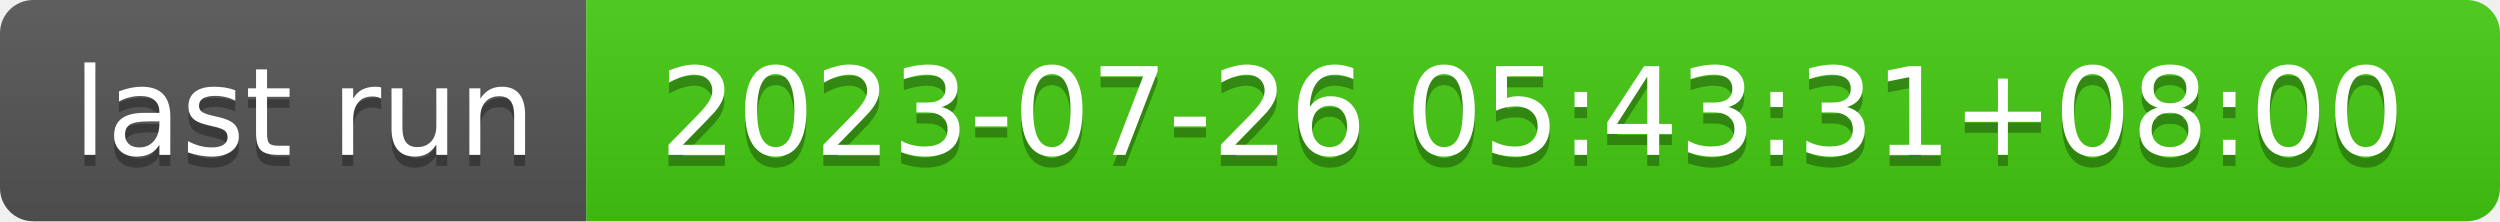
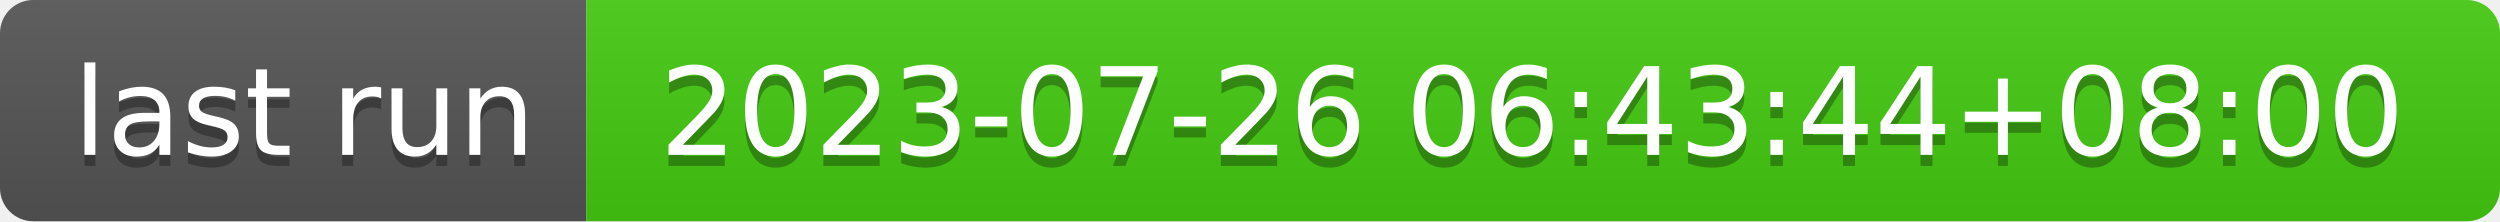
- <svg xmlns="http://www.w3.org/2000/svg" width="226" height="20" role="img" aria-label="last run: 2023-07-26 05:43:31+08:00">
+ <svg xmlns="http://www.w3.org/2000/svg" width="226" height="20" role="img" aria-label="last run: 2023-07-26 06:43:44+08:00">
  <linearGradient id="s" x2="0" y2="100%">
    <stop offset="0" stop-color="#bbb" stop-opacity=".1" />
    <stop offset="1" stop-opacity=".1" />
  </linearGradient>
  <clipPath id="r">
    <rect width="226" height="20" rx="3" fill="#fff" />
  </clipPath>
  <g clip-path="url(#r)">
    <rect width="53" height="20" fill="#555" />
    <rect x="53" width="173" height="20" fill="#4c1" />
    <rect width="226" height="20" fill="url(#s)" />
  </g>
  <g fill="#fff" text-anchor="middle" font-family="Verdana,Geneva,DejaVu Sans,sans-serif" text-rendering="geometricPrecision" font-size="110">
    <text aria-hidden="true" x="275" y="150" fill="#010101" fill-opacity=".3" transform="scale(.1)" textLength="430">last run</text>
    <text x="275" y="140" transform="scale(.1)" fill="#fff" textLength="430">last run</text>
-     <text aria-hidden="true" x="1385" y="150" fill="#010101" fill-opacity=".3" transform="scale(.1)" textLength="1630">2023-07-26 05:43:31+08:00</text>
-     <text x="1385" y="140" transform="scale(.1)" fill="#fff" textLength="1630">2023-07-26 05:43:31+08:00</text>
+     <text aria-hidden="true" x="1385" y="150" fill="#010101" fill-opacity=".3" transform="scale(.1)" textLength="1630">2023-07-26 06:43:44+08:00</text>
+     <text x="1385" y="140" transform="scale(.1)" fill="#fff" textLength="1630">2023-07-26 06:43:44+08:00</text>
  </g>
</svg>
